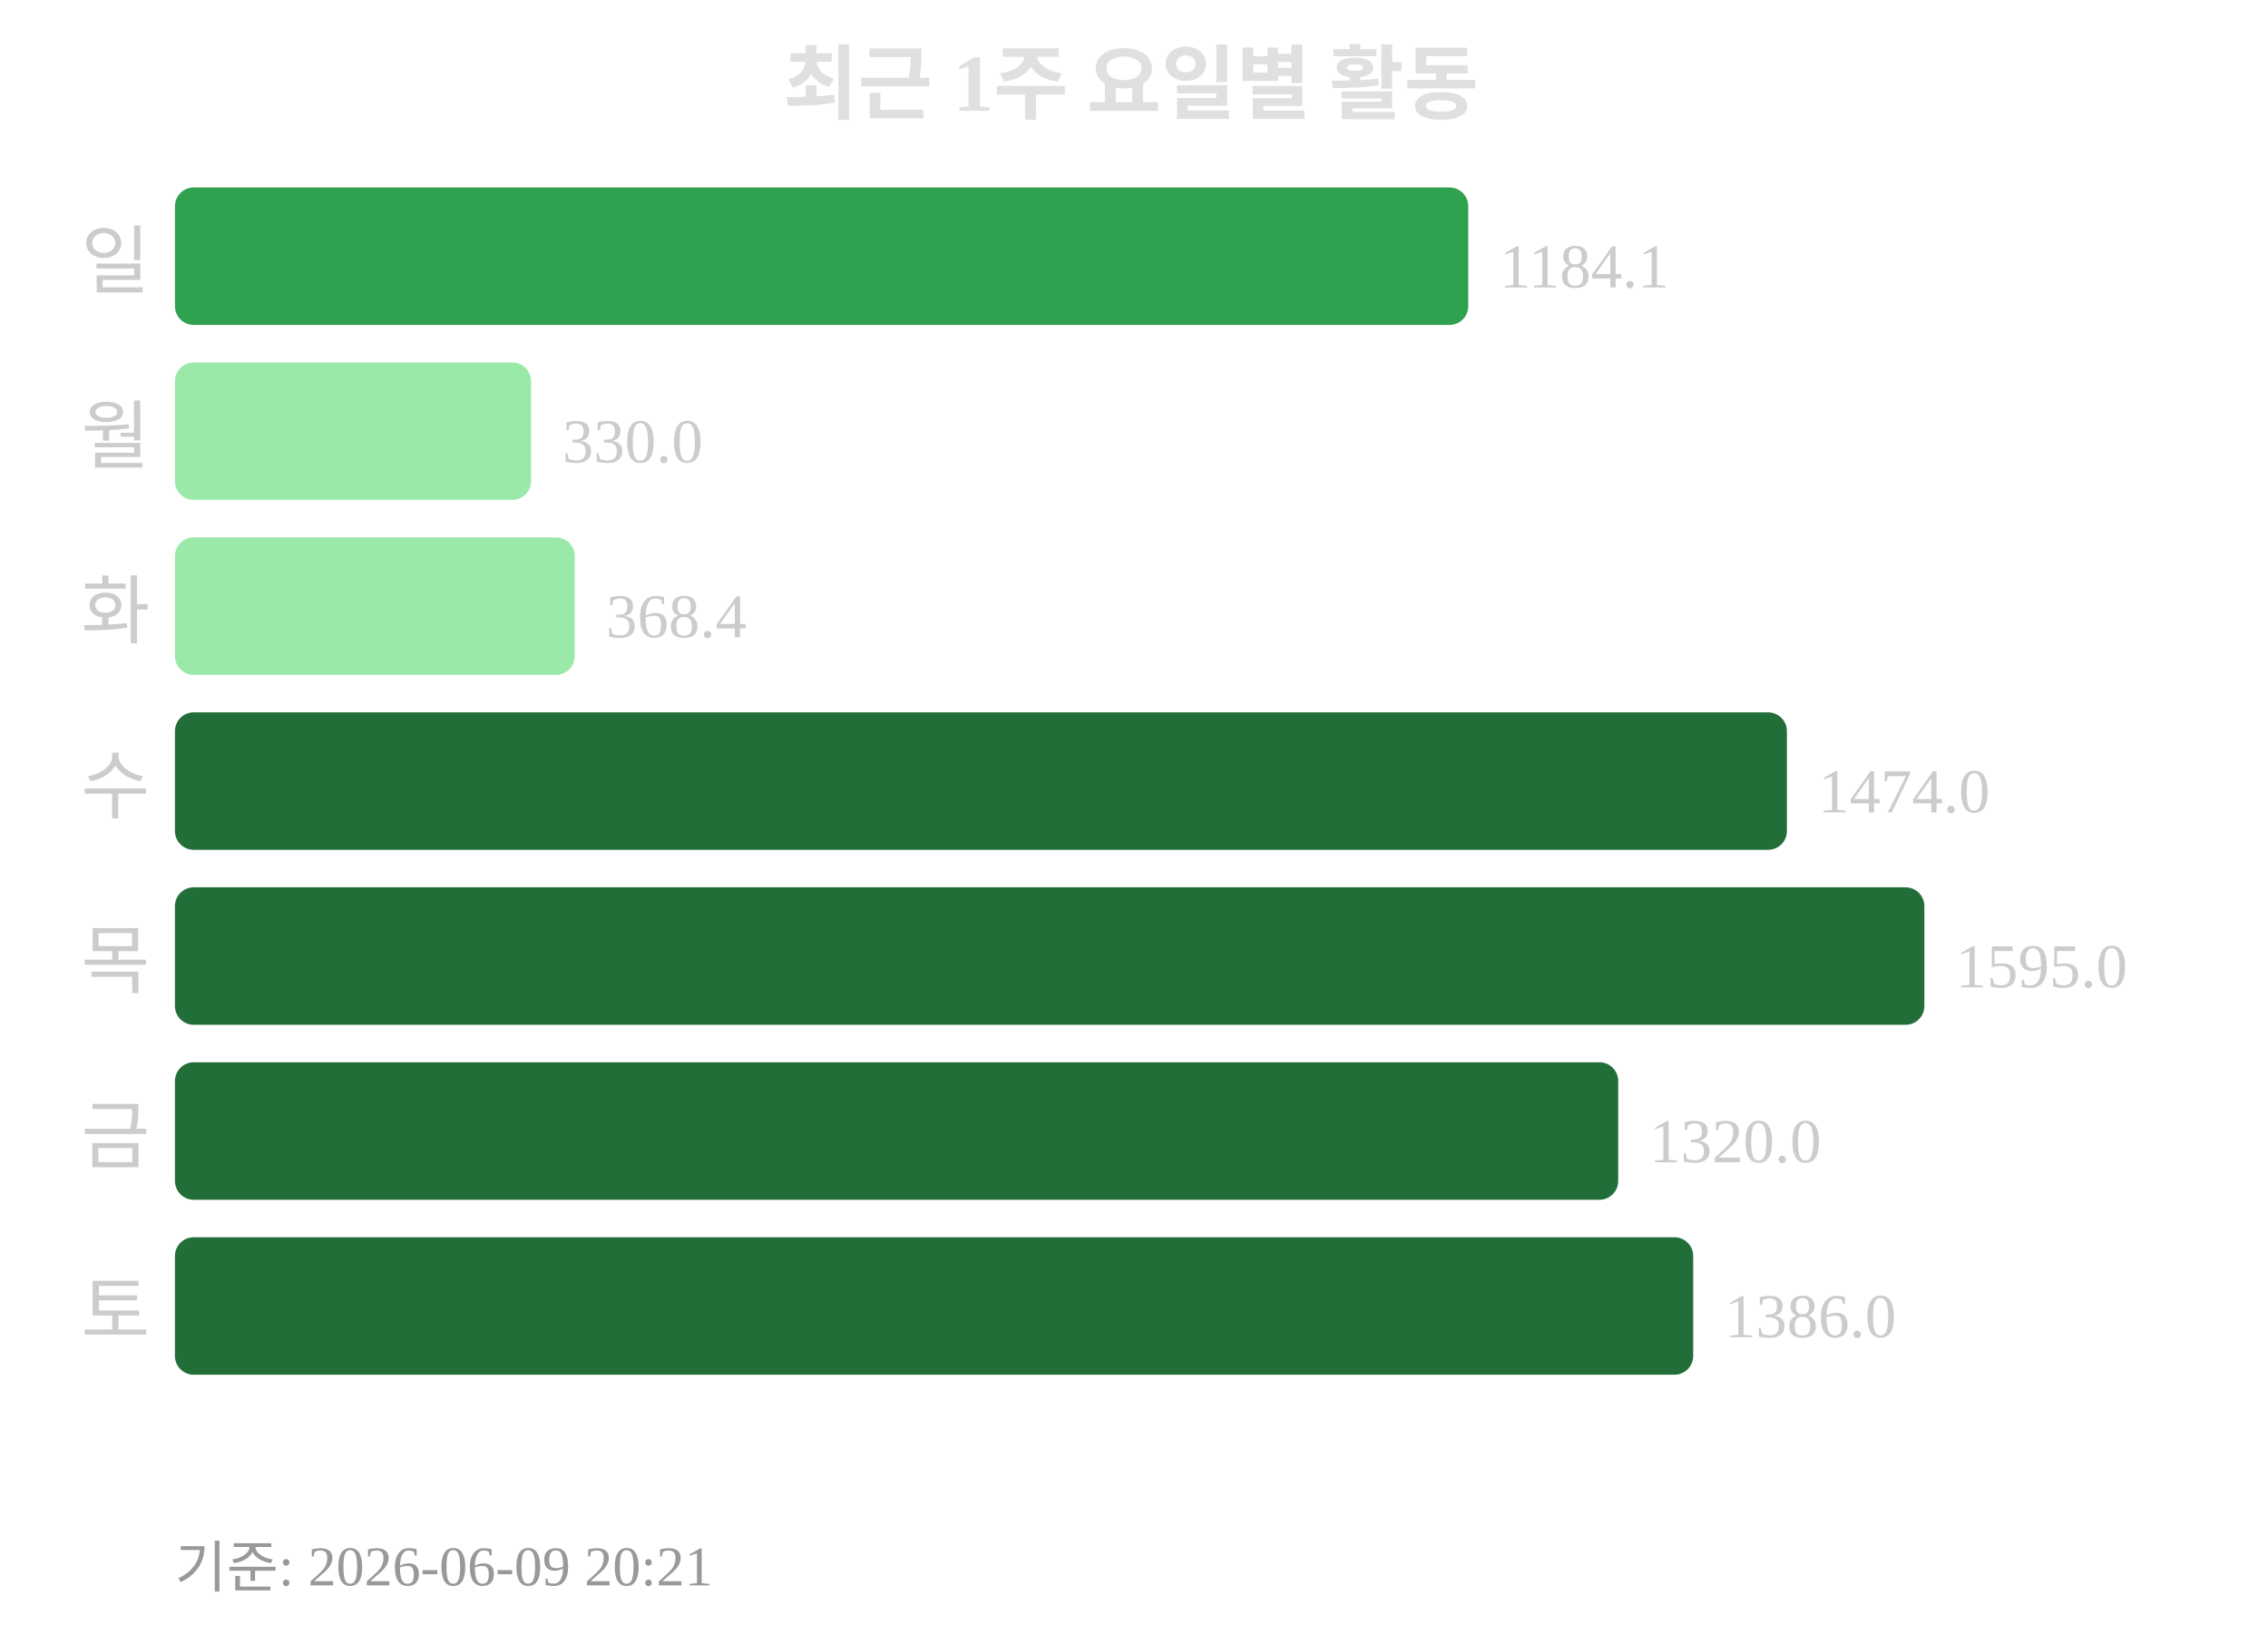
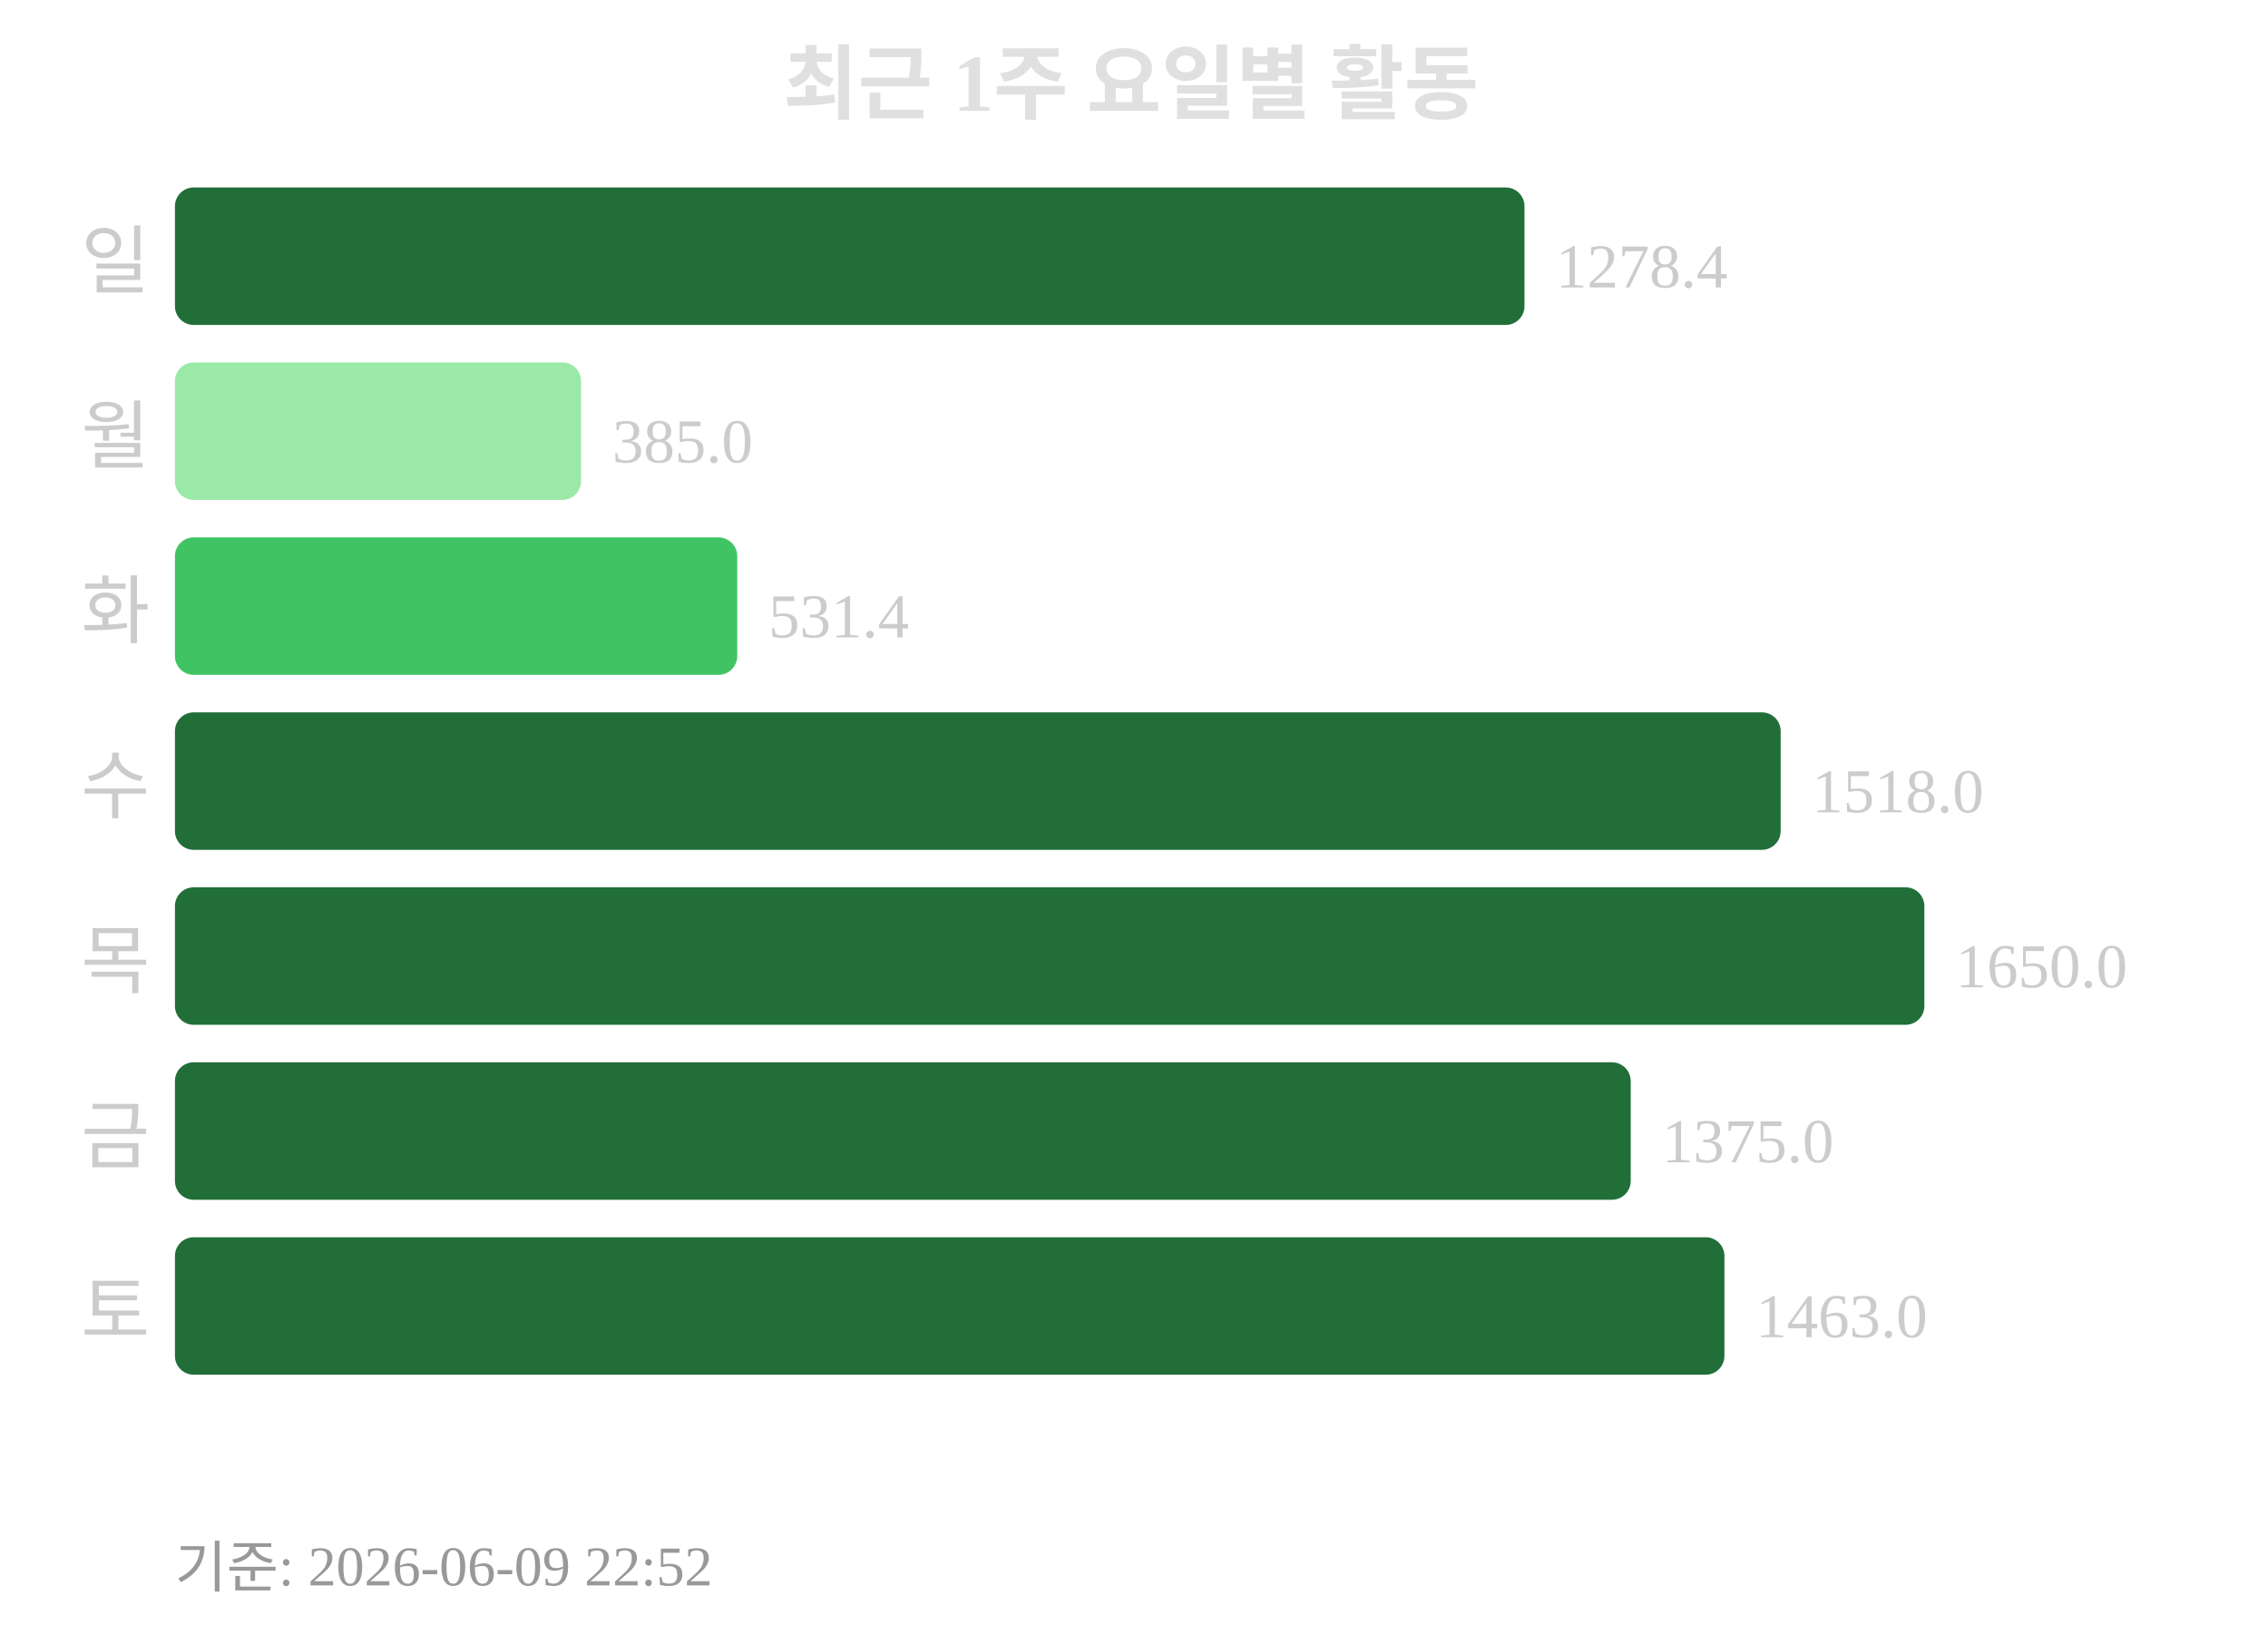
<svg xmlns="http://www.w3.org/2000/svg" width="363" height="260">
  <text x="181" y="18" text-anchor="middle" font-size="13" font-weight="bold" fill="#e0e0e0">최근 1주 요일별 활동</text>
  <text x="24" y="46" text-anchor="end" font-size="12" fill="#cccccc">일</text>
-   <rect x="28" y="30" width="207" height="22" rx="3" fill="#30a14e" />
-   <text x="240" y="46" font-size="10" fill="#cccccc">1184.1</text>
+   <rect x="28" y="30" width="216" height="22" rx="3" fill="#216e39" />
+   <text x="249" y="46" font-size="10" fill="#cccccc">1278.4</text>
  <text x="24" y="74" text-anchor="end" font-size="12" fill="#cccccc">월</text>
-   <rect x="28" y="58" width="57" height="22" rx="3" fill="#9be9a8" />
-   <text x="90" y="74" font-size="10" fill="#cccccc">330.0</text>
+   <rect x="28" y="58" width="65" height="22" rx="3" fill="#9be9a8" />
+   <text x="98" y="74" font-size="10" fill="#cccccc">385.0</text>
  <text x="24" y="102" text-anchor="end" font-size="12" fill="#cccccc">화</text>
-   <rect x="28" y="86" width="64" height="22" rx="3" fill="#9be9a8" />
-   <text x="97" y="102" font-size="10" fill="#cccccc">368.4</text>
+   <rect x="28" y="86" width="90" height="22" rx="3" fill="#40c463" />
+   <text x="123" y="102" font-size="10" fill="#cccccc">531.4</text>
  <text x="24" y="130" text-anchor="end" font-size="12" fill="#cccccc">수</text>
-   <rect x="28" y="114" width="258" height="22" rx="3" fill="#216e39" />
-   <text x="291" y="130" font-size="10" fill="#cccccc">1474.0</text>
+   <rect x="28" y="114" width="257" height="22" rx="3" fill="#216e39" />
+   <text x="290" y="130" font-size="10" fill="#cccccc">1518.0</text>
  <text x="24" y="158" text-anchor="end" font-size="12" fill="#cccccc">목</text>
  <rect x="28" y="142" width="280" height="22" rx="3" fill="#216e39" />
-   <text x="313" y="158" font-size="10" fill="#cccccc">1595.0</text>
+   <text x="313" y="158" font-size="10" fill="#cccccc">1650.0</text>
  <text x="24" y="186" text-anchor="end" font-size="12" fill="#cccccc">금</text>
-   <rect x="28" y="170" width="231" height="22" rx="3" fill="#216e39" />
-   <text x="264" y="186" font-size="10" fill="#cccccc">1320.0</text>
+   <rect x="28" y="170" width="233" height="22" rx="3" fill="#216e39" />
+   <text x="266" y="186" font-size="10" fill="#cccccc">1375.0</text>
  <text x="24" y="214" text-anchor="end" font-size="12" fill="#cccccc">토</text>
-   <rect x="28" y="198" width="243" height="22" rx="3" fill="#216e39" />
-   <text x="276" y="214" font-size="10" fill="#cccccc">1386.0</text>
-   <text x="28" y="254" font-size="9" fill="#999999">기준: 2026-06-09 20:21</text>
+   <rect x="28" y="198" width="248" height="22" rx="3" fill="#216e39" />
+   <text x="281" y="214" font-size="10" fill="#cccccc">1463.0</text>
+   <text x="28" y="254" font-size="9" fill="#999999">기준: 2026-06-09 22:52</text>
</svg>
